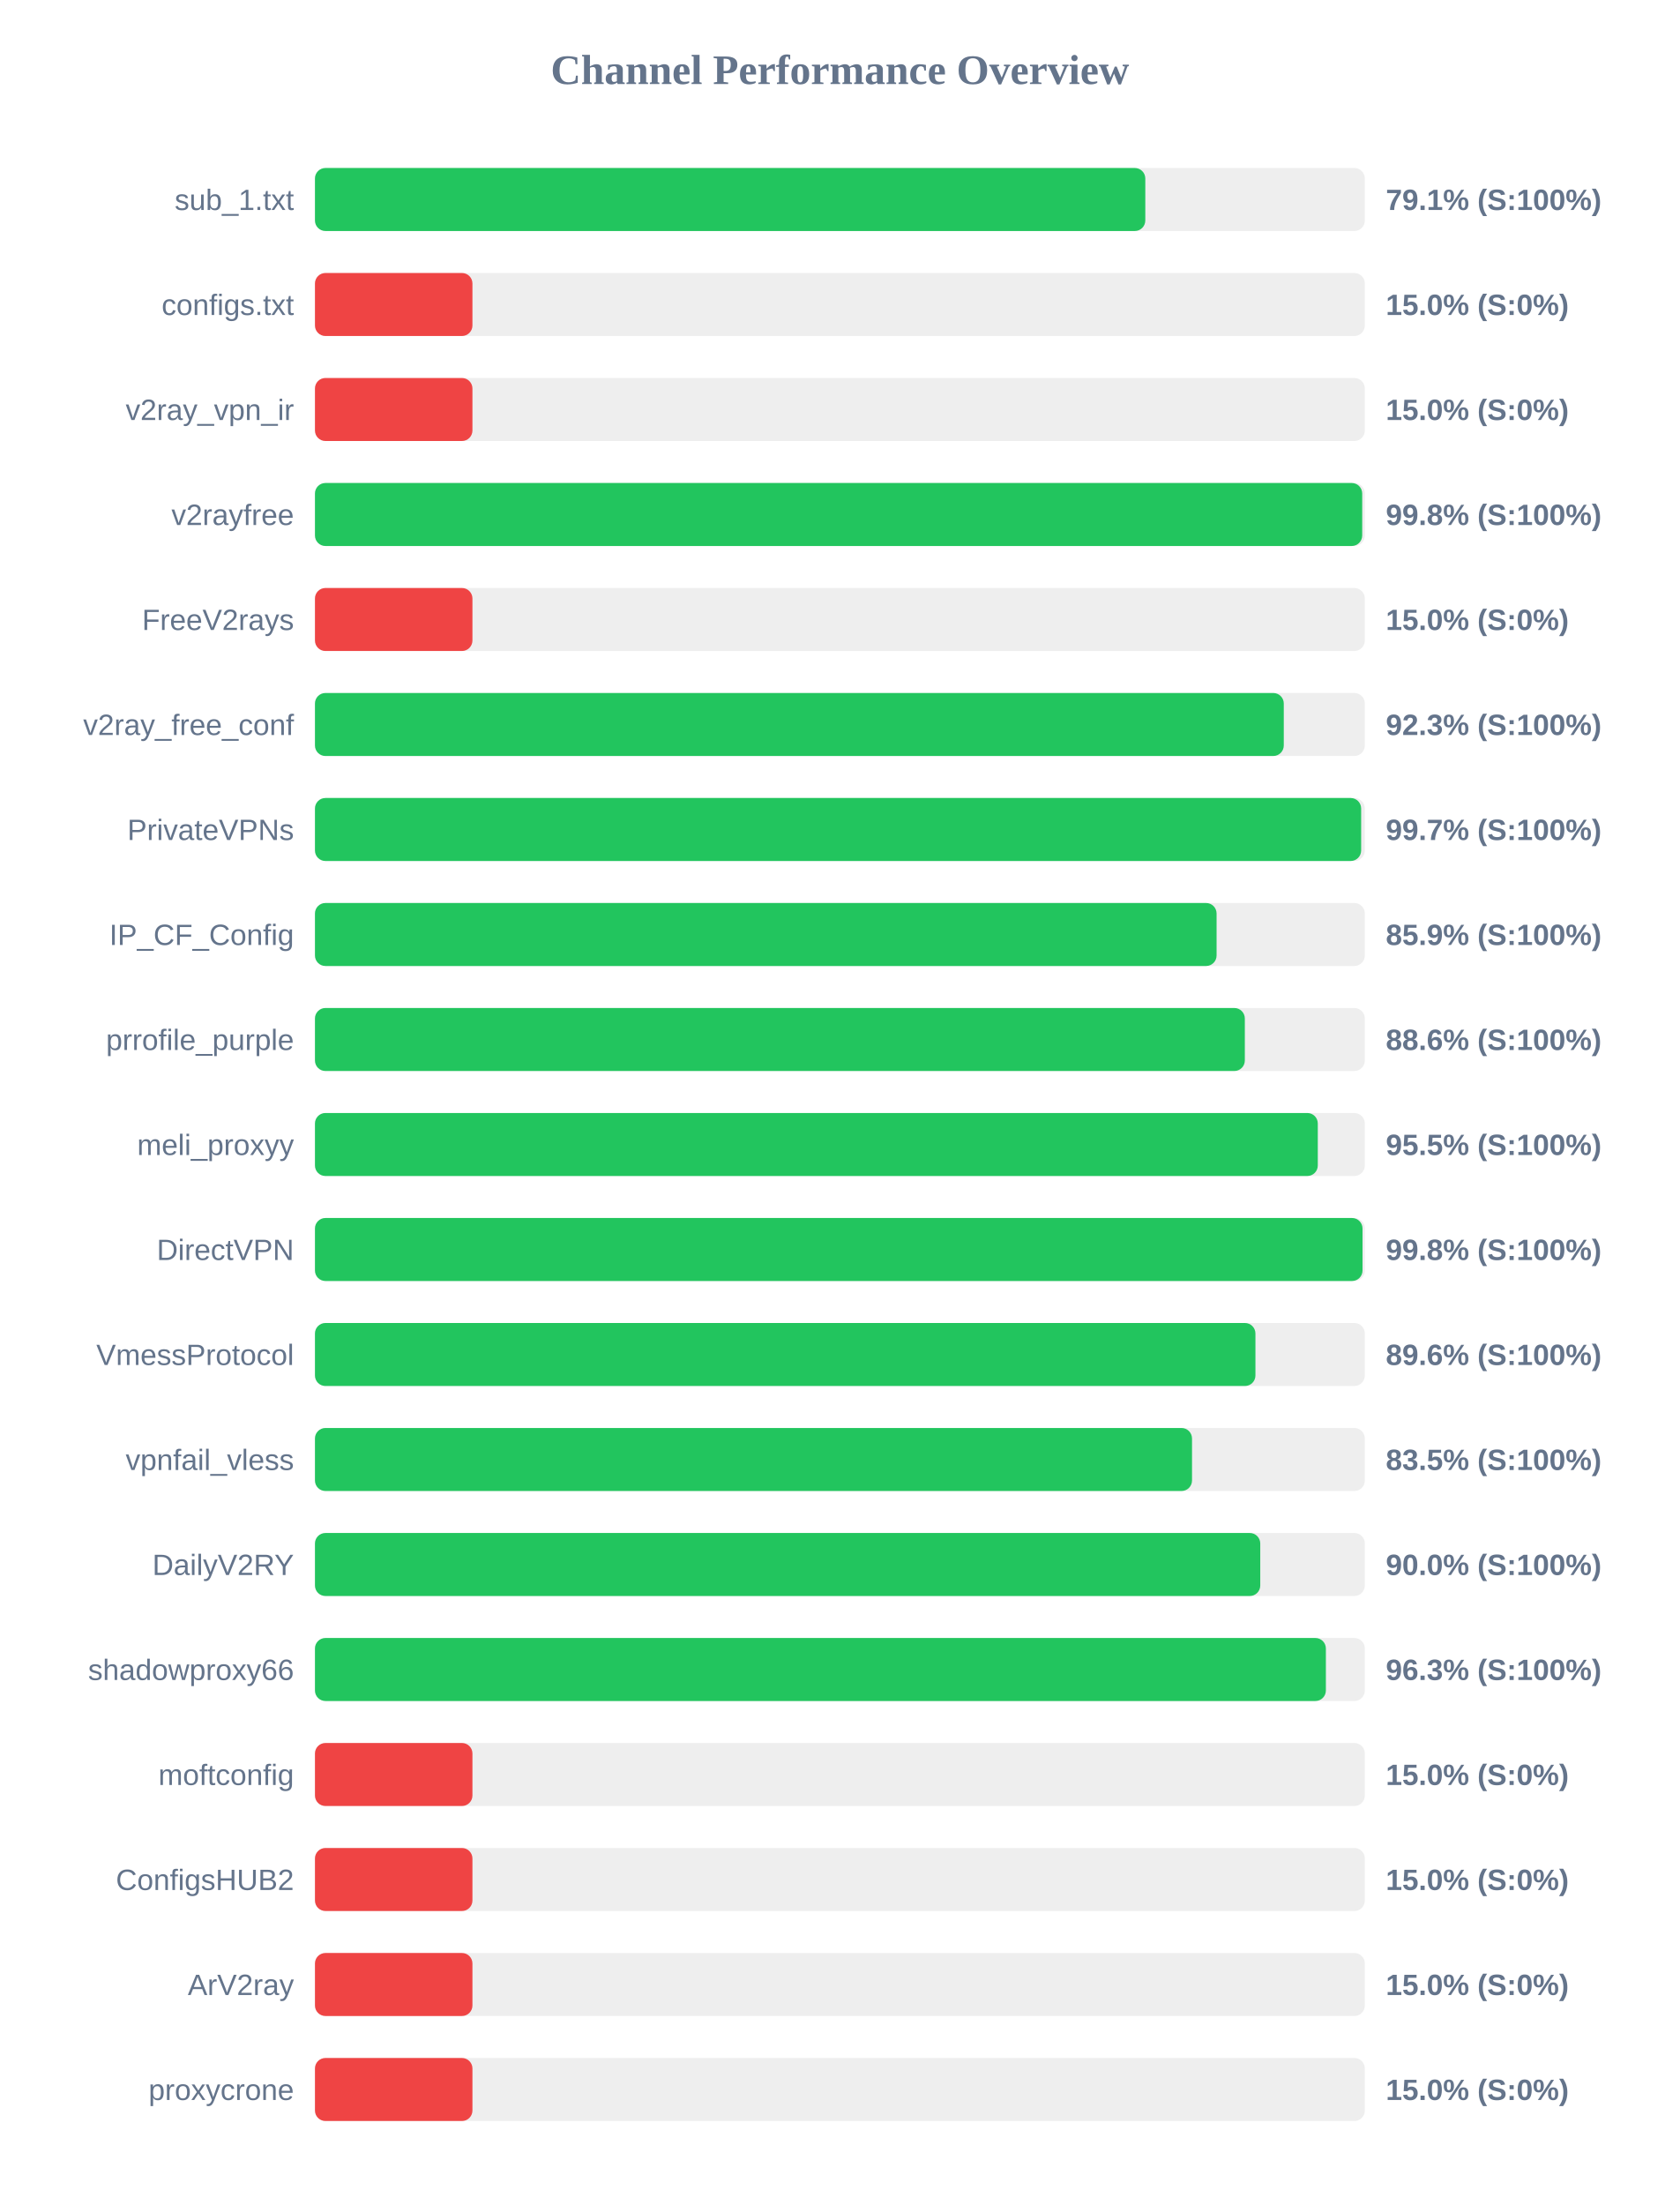
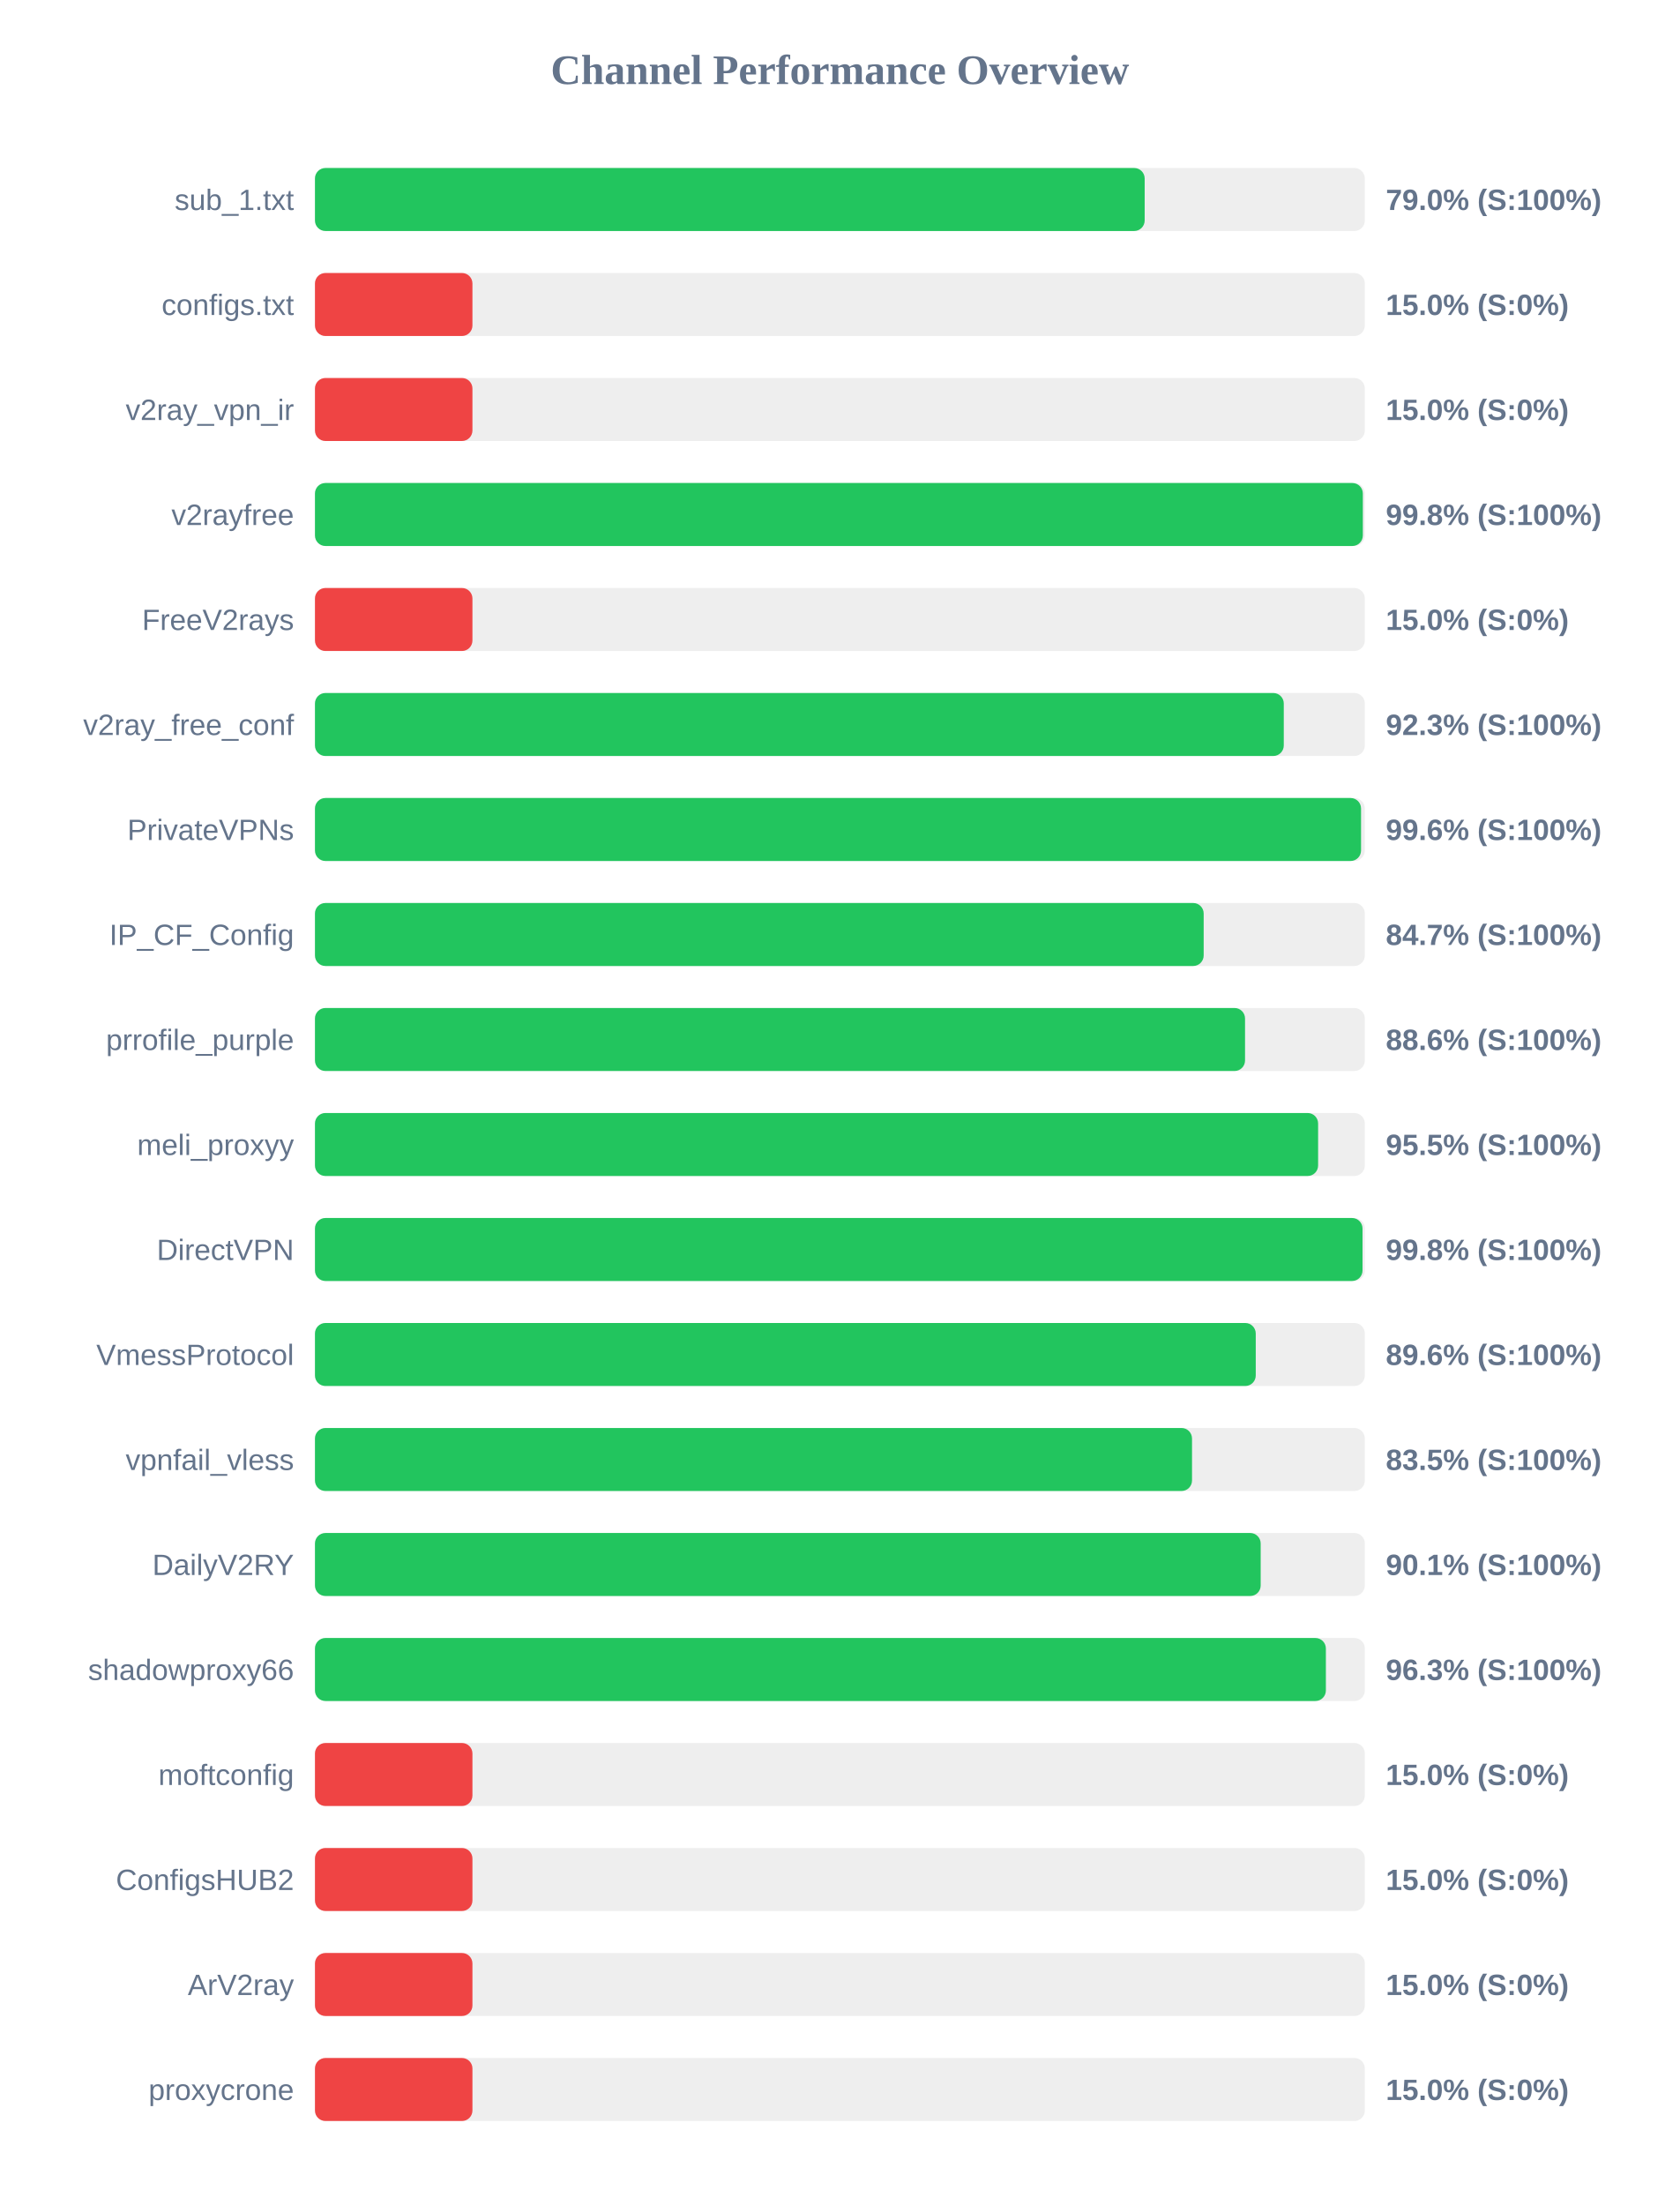
<svg xmlns="http://www.w3.org/2000/svg" width="800" height="1050" version="1.1">
  <style>
        .row { font: 14px Arial; fill: #64748b; }
        .score { font: bold 14px Arial; fill: #64748b; }
    </style>
  <text x="400" y="40" text-anchor="middle" font-size="20px" font-weight="bold" fill="#64748b">Channel Performance Overview</text>
  <rect x="150" y="80" width="500" height="30" fill="#eee" rx="5" />
-   <rect x="150" y="80" width="395.45" height="30" fill="#22c55e" rx="5" />
+   <rect x="150" y="80" width="395.15" height="30" fill="#22c55e" rx="5" />
  <text x="140" y="100" text-anchor="end" class="row">sub_1.txt</text>
-   <text x="660" y="100" text-anchor="start" class="score">79.1% (S:100%)</text>
+   <text x="660" y="100" text-anchor="start" class="score">79.0% (S:100%)</text>
  <rect x="150" y="130" width="500" height="30" fill="#eee" rx="5" />
  <rect x="150" y="130" width="75.0" height="30" fill="#ef4444" rx="5" />
  <text x="140" y="150" text-anchor="end" class="row">configs.txt</text>
  <text x="660" y="150" text-anchor="start" class="score">15.0% (S:0%)</text>
  <rect x="150" y="180" width="500" height="30" fill="#eee" rx="5" />
  <rect x="150" y="180" width="75.0" height="30" fill="#ef4444" rx="5" />
  <text x="140" y="200" text-anchor="end" class="row">v2ray_vpn_ir</text>
  <text x="660" y="200" text-anchor="start" class="score">15.0% (S:0%)</text>
  <rect x="150" y="230" width="500" height="30" fill="#eee" rx="5" />
-   <rect x="150" y="230" width="498.75" height="30" fill="#22c55e" rx="5" />
+   <rect x="150" y="230" width="499.05" height="30" fill="#22c55e" rx="5" />
  <text x="140" y="250" text-anchor="end" class="row">v2rayfree</text>
  <text x="660" y="250" text-anchor="start" class="score">99.8% (S:100%)</text>
  <rect x="150" y="280" width="500" height="30" fill="#eee" rx="5" />
  <rect x="150" y="280" width="75.0" height="30" fill="#ef4444" rx="5" />
  <text x="140" y="300" text-anchor="end" class="row">FreeV2rays</text>
  <text x="660" y="300" text-anchor="start" class="score">15.0% (S:0%)</text>
  <rect x="150" y="330" width="500" height="30" fill="#eee" rx="5" />
  <rect x="150" y="330" width="461.4" height="30" fill="#22c55e" rx="5" />
  <text x="140" y="350" text-anchor="end" class="row">v2ray_free_conf</text>
  <text x="660" y="350" text-anchor="start" class="score">92.3% (S:100%)</text>
  <rect x="150" y="380" width="500" height="30" fill="#eee" rx="5" />
-   <rect x="150" y="380" width="498.25" height="30" fill="#22c55e" rx="5" />
+   <rect x="150" y="380" width="498.2" height="30" fill="#22c55e" rx="5" />
  <text x="140" y="400" text-anchor="end" class="row">PrivateVPNs</text>
-   <text x="660" y="400" text-anchor="start" class="score">99.7% (S:100%)</text>
+   <text x="660" y="400" text-anchor="start" class="score">99.6% (S:100%)</text>
  <rect x="150" y="430" width="500" height="30" fill="#eee" rx="5" />
-   <rect x="150" y="430" width="429.4" height="30" fill="#22c55e" rx="5" />
+   <rect x="150" y="430" width="423.25" height="30" fill="#22c55e" rx="5" />
  <text x="140" y="450" text-anchor="end" class="row">IP_CF_Config</text>
-   <text x="660" y="450" text-anchor="start" class="score">85.9% (S:100%)</text>
+   <text x="660" y="450" text-anchor="start" class="score">84.7% (S:100%)</text>
  <rect x="150" y="480" width="500" height="30" fill="#eee" rx="5" />
-   <rect x="150" y="480" width="442.85" height="30" fill="#22c55e" rx="5" />
+   <rect x="150" y="480" width="442.95" height="30" fill="#22c55e" rx="5" />
  <text x="140" y="500" text-anchor="end" class="row">prrofile_purple</text>
  <text x="660" y="500" text-anchor="start" class="score">88.6% (S:100%)</text>
  <rect x="150" y="530" width="500" height="30" fill="#eee" rx="5" />
-   <rect x="150" y="530" width="477.6" height="30" fill="#22c55e" rx="5" />
+   <rect x="150" y="530" width="477.75" height="30" fill="#22c55e" rx="5" />
  <text x="140" y="550" text-anchor="end" class="row">meli_proxyy</text>
  <text x="660" y="550" text-anchor="start" class="score">95.5% (S:100%)</text>
  <rect x="150" y="580" width="500" height="30" fill="#eee" rx="5" />
  <rect x="150" y="580" width="498.9" height="30" fill="#22c55e" rx="5" />
  <text x="140" y="600" text-anchor="end" class="row">DirectVPN</text>
  <text x="660" y="600" text-anchor="start" class="score">99.8% (S:100%)</text>
  <rect x="150" y="630" width="500" height="30" fill="#eee" rx="5" />
-   <rect x="150" y="630" width="447.9" height="30" fill="#22c55e" rx="5" />
+   <rect x="150" y="630" width="448.05" height="30" fill="#22c55e" rx="5" />
  <text x="140" y="650" text-anchor="end" class="row">VmessProtocol</text>
  <text x="660" y="650" text-anchor="start" class="score">89.6% (S:100%)</text>
  <rect x="150" y="680" width="500" height="30" fill="#eee" rx="5" />
  <rect x="150" y="680" width="417.7" height="30" fill="#22c55e" rx="5" />
  <text x="140" y="700" text-anchor="end" class="row">vpnfail_vless</text>
  <text x="660" y="700" text-anchor="start" class="score">83.5% (S:100%)</text>
  <rect x="150" y="730" width="500" height="30" fill="#eee" rx="5" />
-   <rect x="150" y="730" width="450.2" height="30" fill="#22c55e" rx="5" />
+   <rect x="150" y="730" width="450.4" height="30" fill="#22c55e" rx="5" />
  <text x="140" y="750" text-anchor="end" class="row">DailyV2RY</text>
-   <text x="660" y="750" text-anchor="start" class="score">90.0% (S:100%)</text>
+   <text x="660" y="750" text-anchor="start" class="score">90.1% (S:100%)</text>
  <rect x="150" y="780" width="500" height="30" fill="#eee" rx="5" />
  <rect x="150" y="780" width="481.45" height="30" fill="#22c55e" rx="5" />
  <text x="140" y="800" text-anchor="end" class="row">shadowproxy66</text>
  <text x="660" y="800" text-anchor="start" class="score">96.3% (S:100%)</text>
  <rect x="150" y="830" width="500" height="30" fill="#eee" rx="5" />
  <rect x="150" y="830" width="75.0" height="30" fill="#ef4444" rx="5" />
  <text x="140" y="850" text-anchor="end" class="row">moftconfig</text>
  <text x="660" y="850" text-anchor="start" class="score">15.0% (S:0%)</text>
  <rect x="150" y="880" width="500" height="30" fill="#eee" rx="5" />
  <rect x="150" y="880" width="75.0" height="30" fill="#ef4444" rx="5" />
  <text x="140" y="900" text-anchor="end" class="row">ConfigsHUB2</text>
  <text x="660" y="900" text-anchor="start" class="score">15.0% (S:0%)</text>
  <rect x="150" y="930" width="500" height="30" fill="#eee" rx="5" />
  <rect x="150" y="930" width="75.0" height="30" fill="#ef4444" rx="5" />
  <text x="140" y="950" text-anchor="end" class="row">ArV2ray</text>
  <text x="660" y="950" text-anchor="start" class="score">15.0% (S:0%)</text>
  <rect x="150" y="980" width="500" height="30" fill="#eee" rx="5" />
  <rect x="150" y="980" width="75.0" height="30" fill="#ef4444" rx="5" />
  <text x="140" y="1000" text-anchor="end" class="row">proxycrone</text>
  <text x="660" y="1000" text-anchor="start" class="score">15.0% (S:0%)</text>
</svg>
